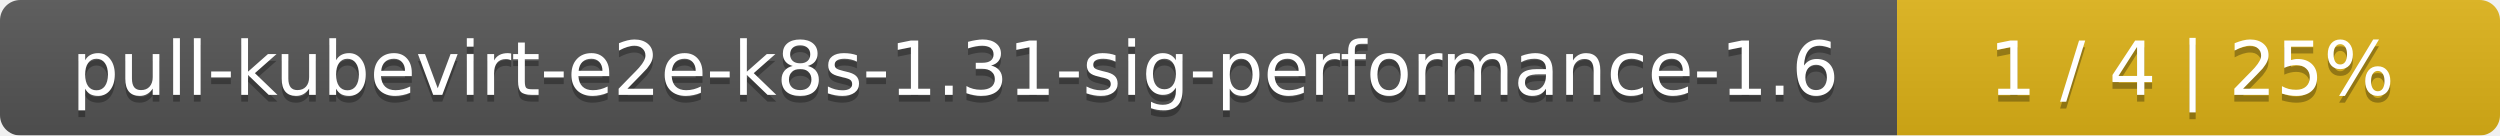
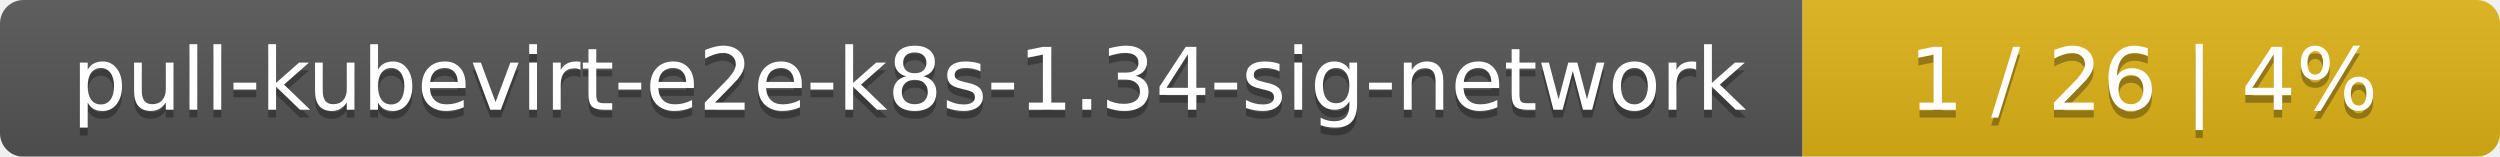
- <svg xmlns="http://www.w3.org/2000/svg" width="369" height="20">
+ <svg xmlns="http://www.w3.org/2000/svg" width="319" height="20">
  <linearGradient id="smooth" x2="0" y2="100%">
    <stop offset="0" stop-color="#bbb" stop-opacity=".1" />
    <stop offset="1" stop-opacity=".1" />
  </linearGradient>
  <mask id="round">
-     <rect width="369" height="20" rx="3" fill="#fff" />
+     <rect width="319" height="20" rx="3" fill="#fff" />
  </mask>
  <g mask="url(#round)">
-     <rect width="280" height="20" fill="#555" />
-     <rect x="280" width="89" height="20" fill="#dfb317" />
-     <rect width="369" height="20" fill="url(#smooth)" />
+     <rect width="230" height="20" fill="#555" />
+     <rect x="230" width="89" height="20" fill="#dfb317" />
+     <rect width="319" height="20" fill="url(#smooth)" />
  </g>
  <g fill="#fff" text-anchor="middle" font-family="DejaVu Sans,Verdana,Geneva,sans-serif" font-size="11">
-     <text x="141" y="15" fill="#010101" fill-opacity=".3">pull-kubevirt-e2e-k8s-1.31-sig-performance-1.6</text>
-     <text x="141" y="14">pull-kubevirt-e2e-k8s-1.31-sig-performance-1.6</text>
-     <text x="323.5" y="15" fill="#010101" fill-opacity=".3">1 / 4    |    25%</text>
-     <text x="323.5" y="14">1 / 4    |    25%</text>
+     <text x="116" y="15" fill="#010101" fill-opacity=".3">pull-kubevirt-e2e-k8s-1.34-sig-network</text>
+     <text x="116" y="14">pull-kubevirt-e2e-k8s-1.34-sig-network</text>
+     <text x="273.5" y="15" fill="#010101" fill-opacity=".3">1 / 26    |    4%</text>
+     <text x="273.5" y="14">1 / 26    |    4%</text>
  </g>
</svg>
